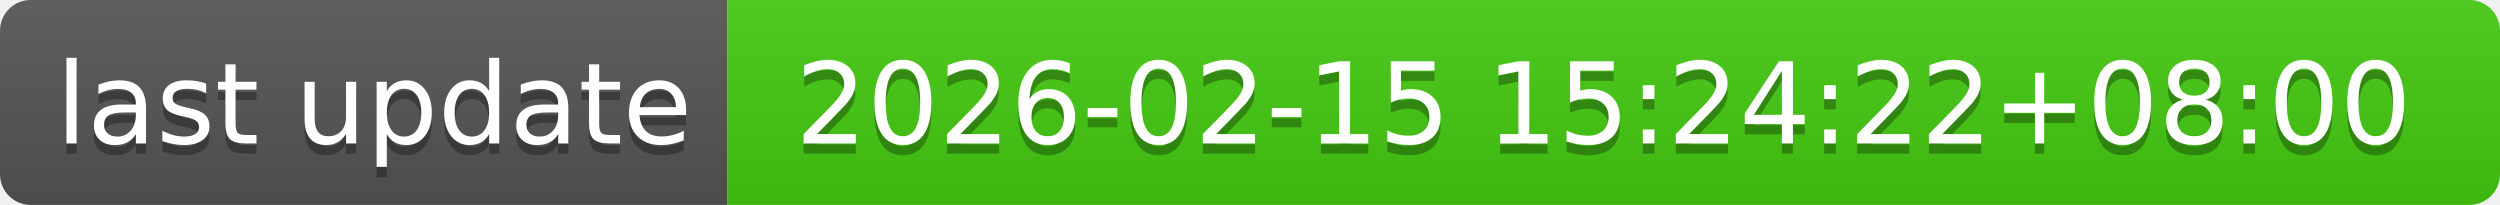
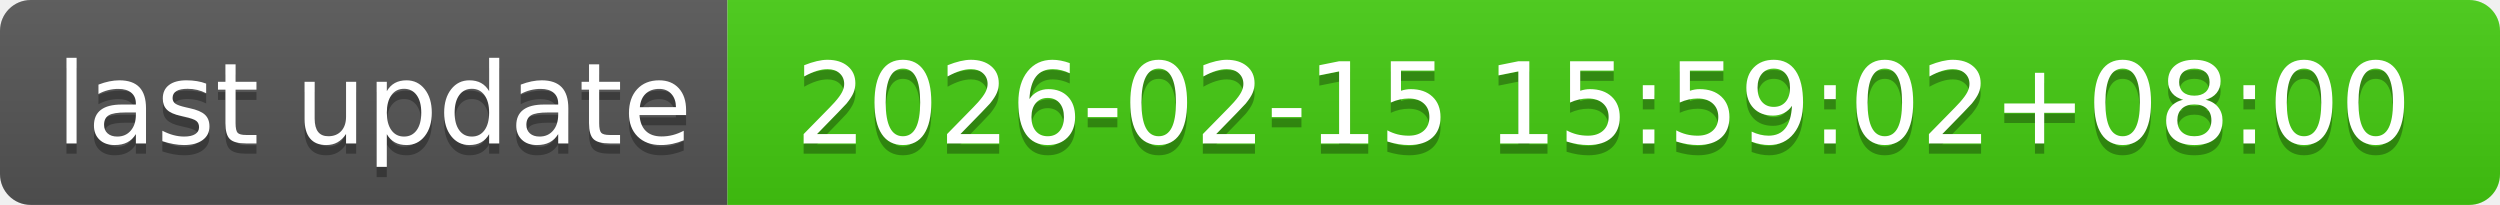
- <svg xmlns="http://www.w3.org/2000/svg" width="244" height="20" role="img" aria-label="last update: 2026-02-15 15:24:22+08:00">
+ <svg xmlns="http://www.w3.org/2000/svg" width="244" height="20" role="img" aria-label="last update: 2026-02-15 15:59:02+08:00">
  <linearGradient id="s" x2="0" y2="100%">
    <stop offset="0" stop-color="#bbb" stop-opacity=".1" />
    <stop offset="1" stop-opacity=".1" />
  </linearGradient>
  <clipPath id="r">
    <rect width="244" height="20" rx="3" fill="#fff" />
  </clipPath>
  <g clip-path="url(#r)">
    <rect width="71" height="20" fill="#555" />
    <rect x="71" width="173" height="20" fill="#4c1" />
    <rect width="244" height="20" fill="url(#s)" />
  </g>
  <g fill="#fff" text-anchor="middle" font-family="Verdana,Geneva,DejaVu Sans,sans-serif" text-rendering="geometricPrecision" font-size="110">
    <text aria-hidden="true" x="365" y="150" fill="#010101" fill-opacity=".3" transform="scale(.1)" textLength="610">last update</text>
    <text x="365" y="140" transform="scale(.1)" fill="#fff" textLength="610">last update</text>
-     <text aria-hidden="true" x="1565" y="150" fill="#010101" fill-opacity=".3" transform="scale(.1)" textLength="1630">2026-02-15 15:24:22+08:00</text>
-     <text x="1565" y="140" transform="scale(.1)" fill="#fff" textLength="1630">2026-02-15 15:24:22+08:00</text>
+     <text aria-hidden="true" x="1565" y="150" fill="#010101" fill-opacity=".3" transform="scale(.1)" textLength="1630">2026-02-15 15:59:02+08:00</text>
+     <text x="1565" y="140" transform="scale(.1)" fill="#fff" textLength="1630">2026-02-15 15:59:02+08:00</text>
  </g>
</svg>
